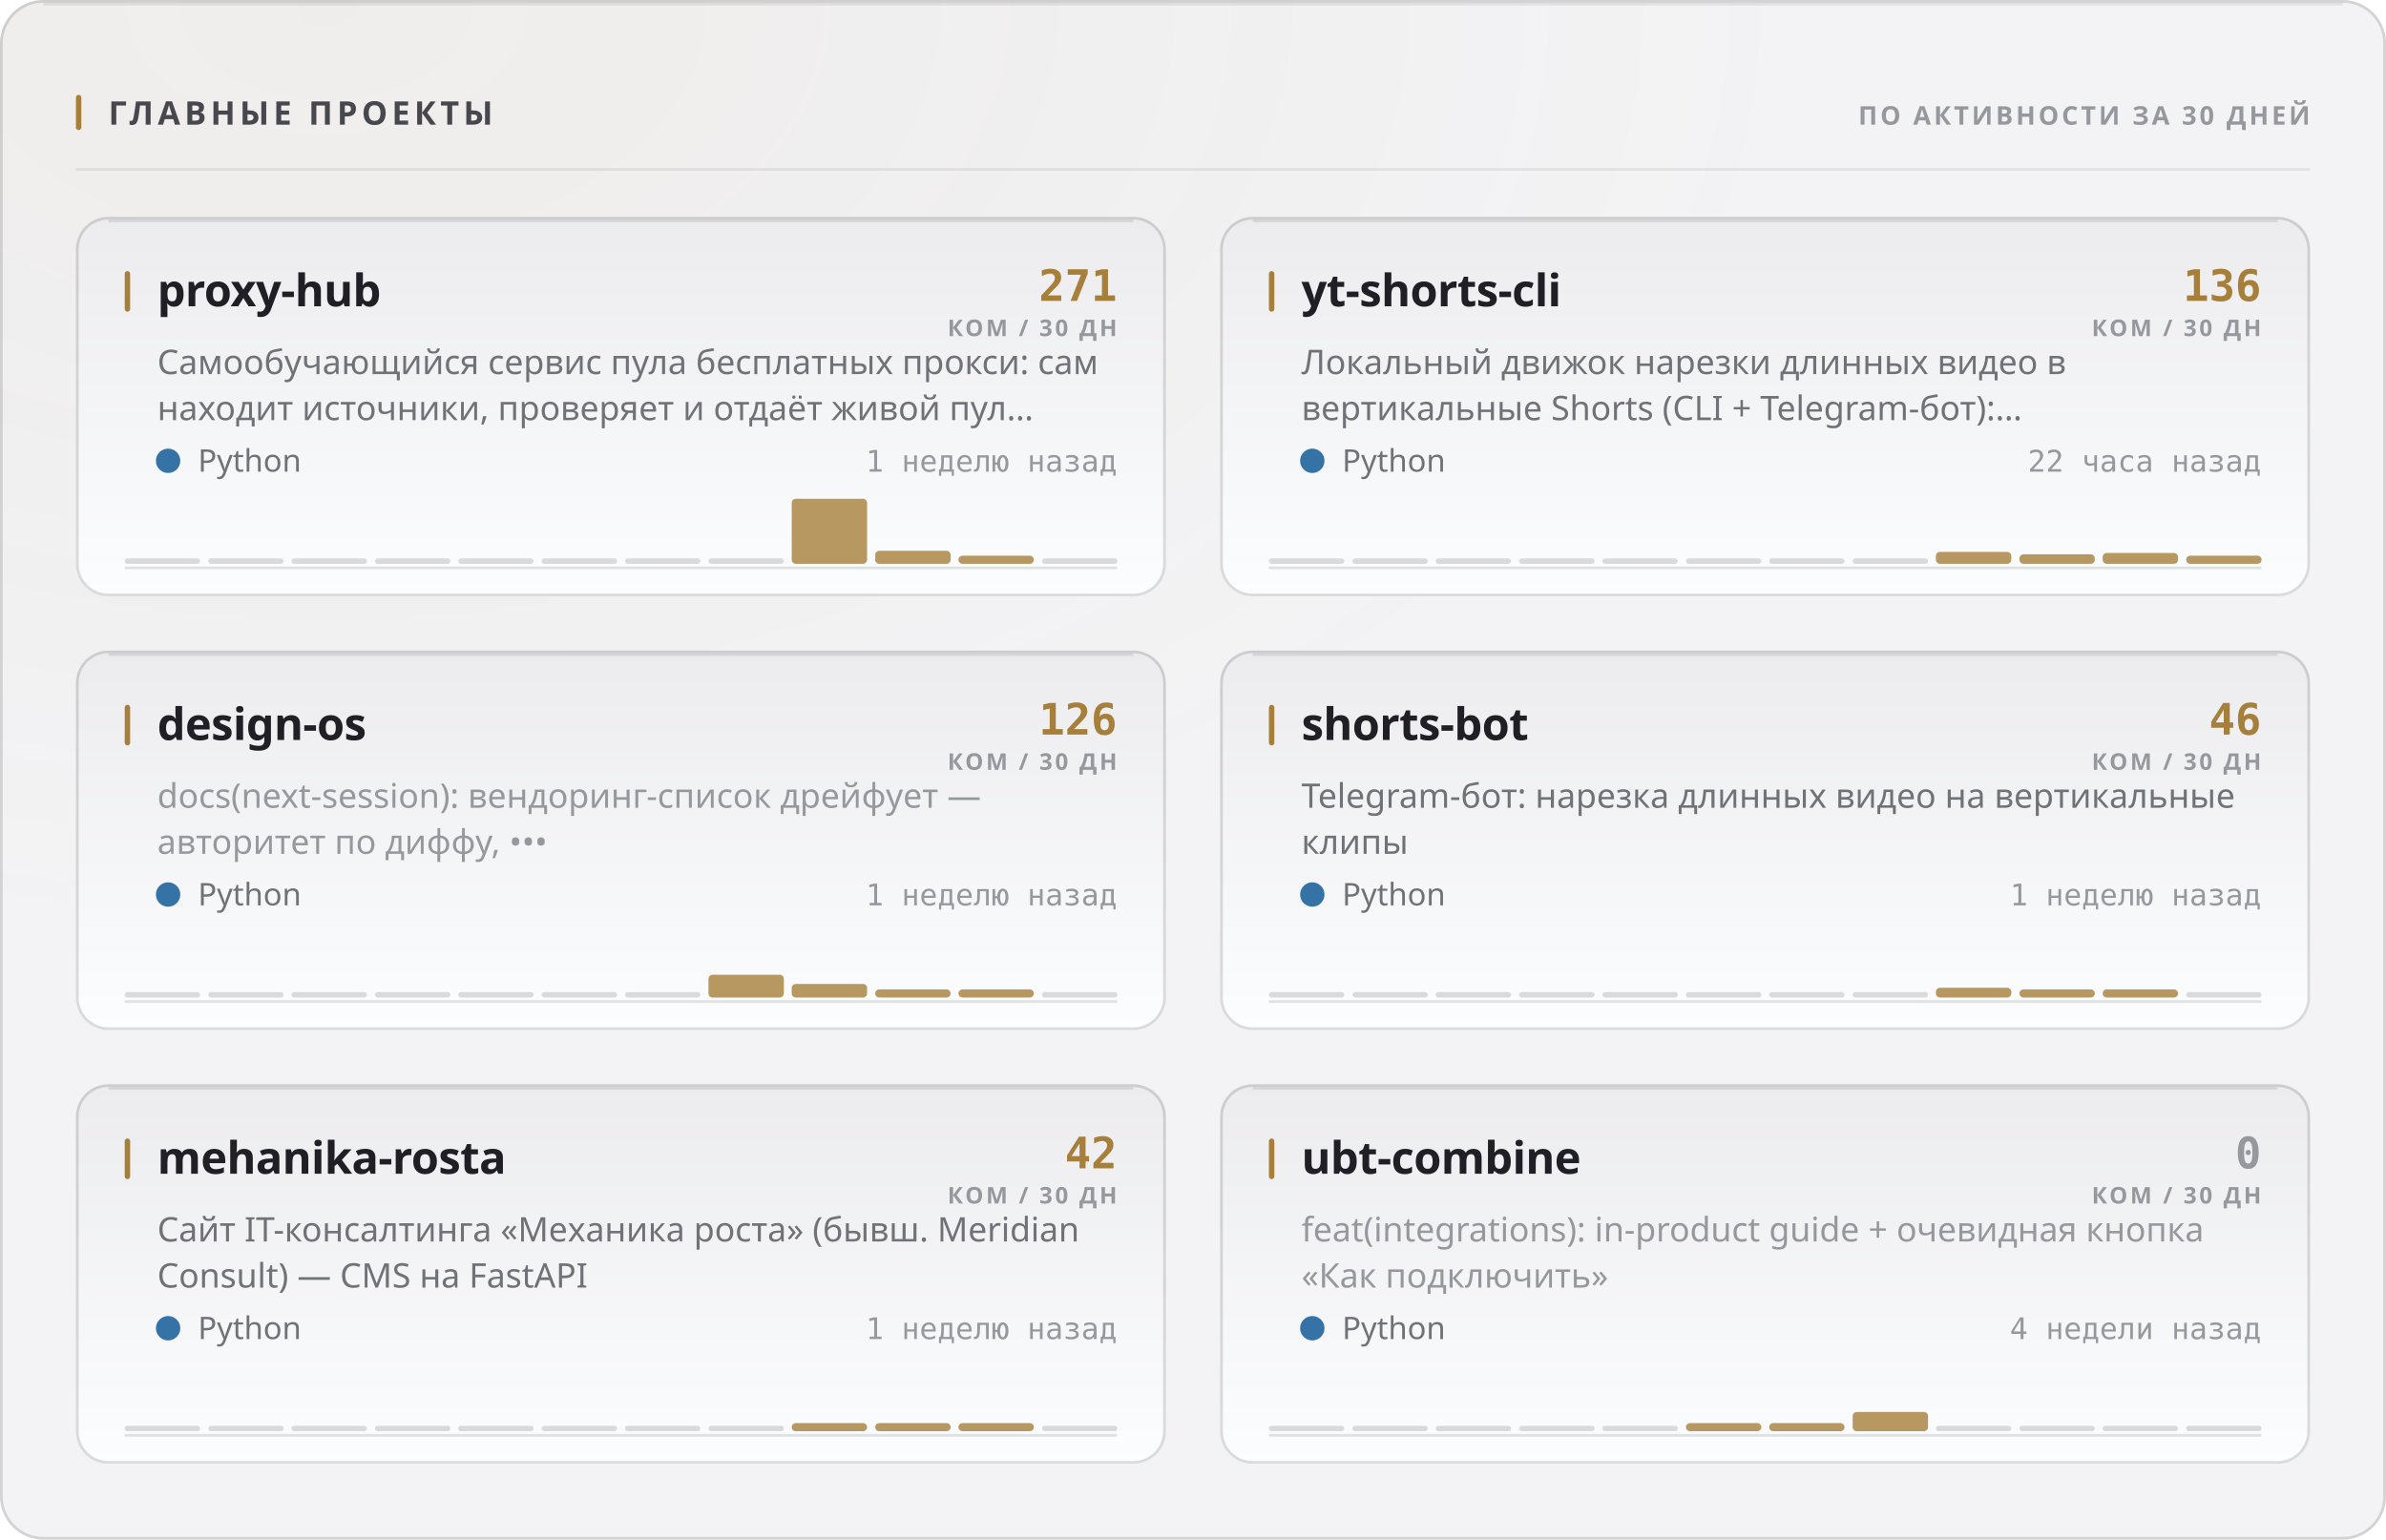
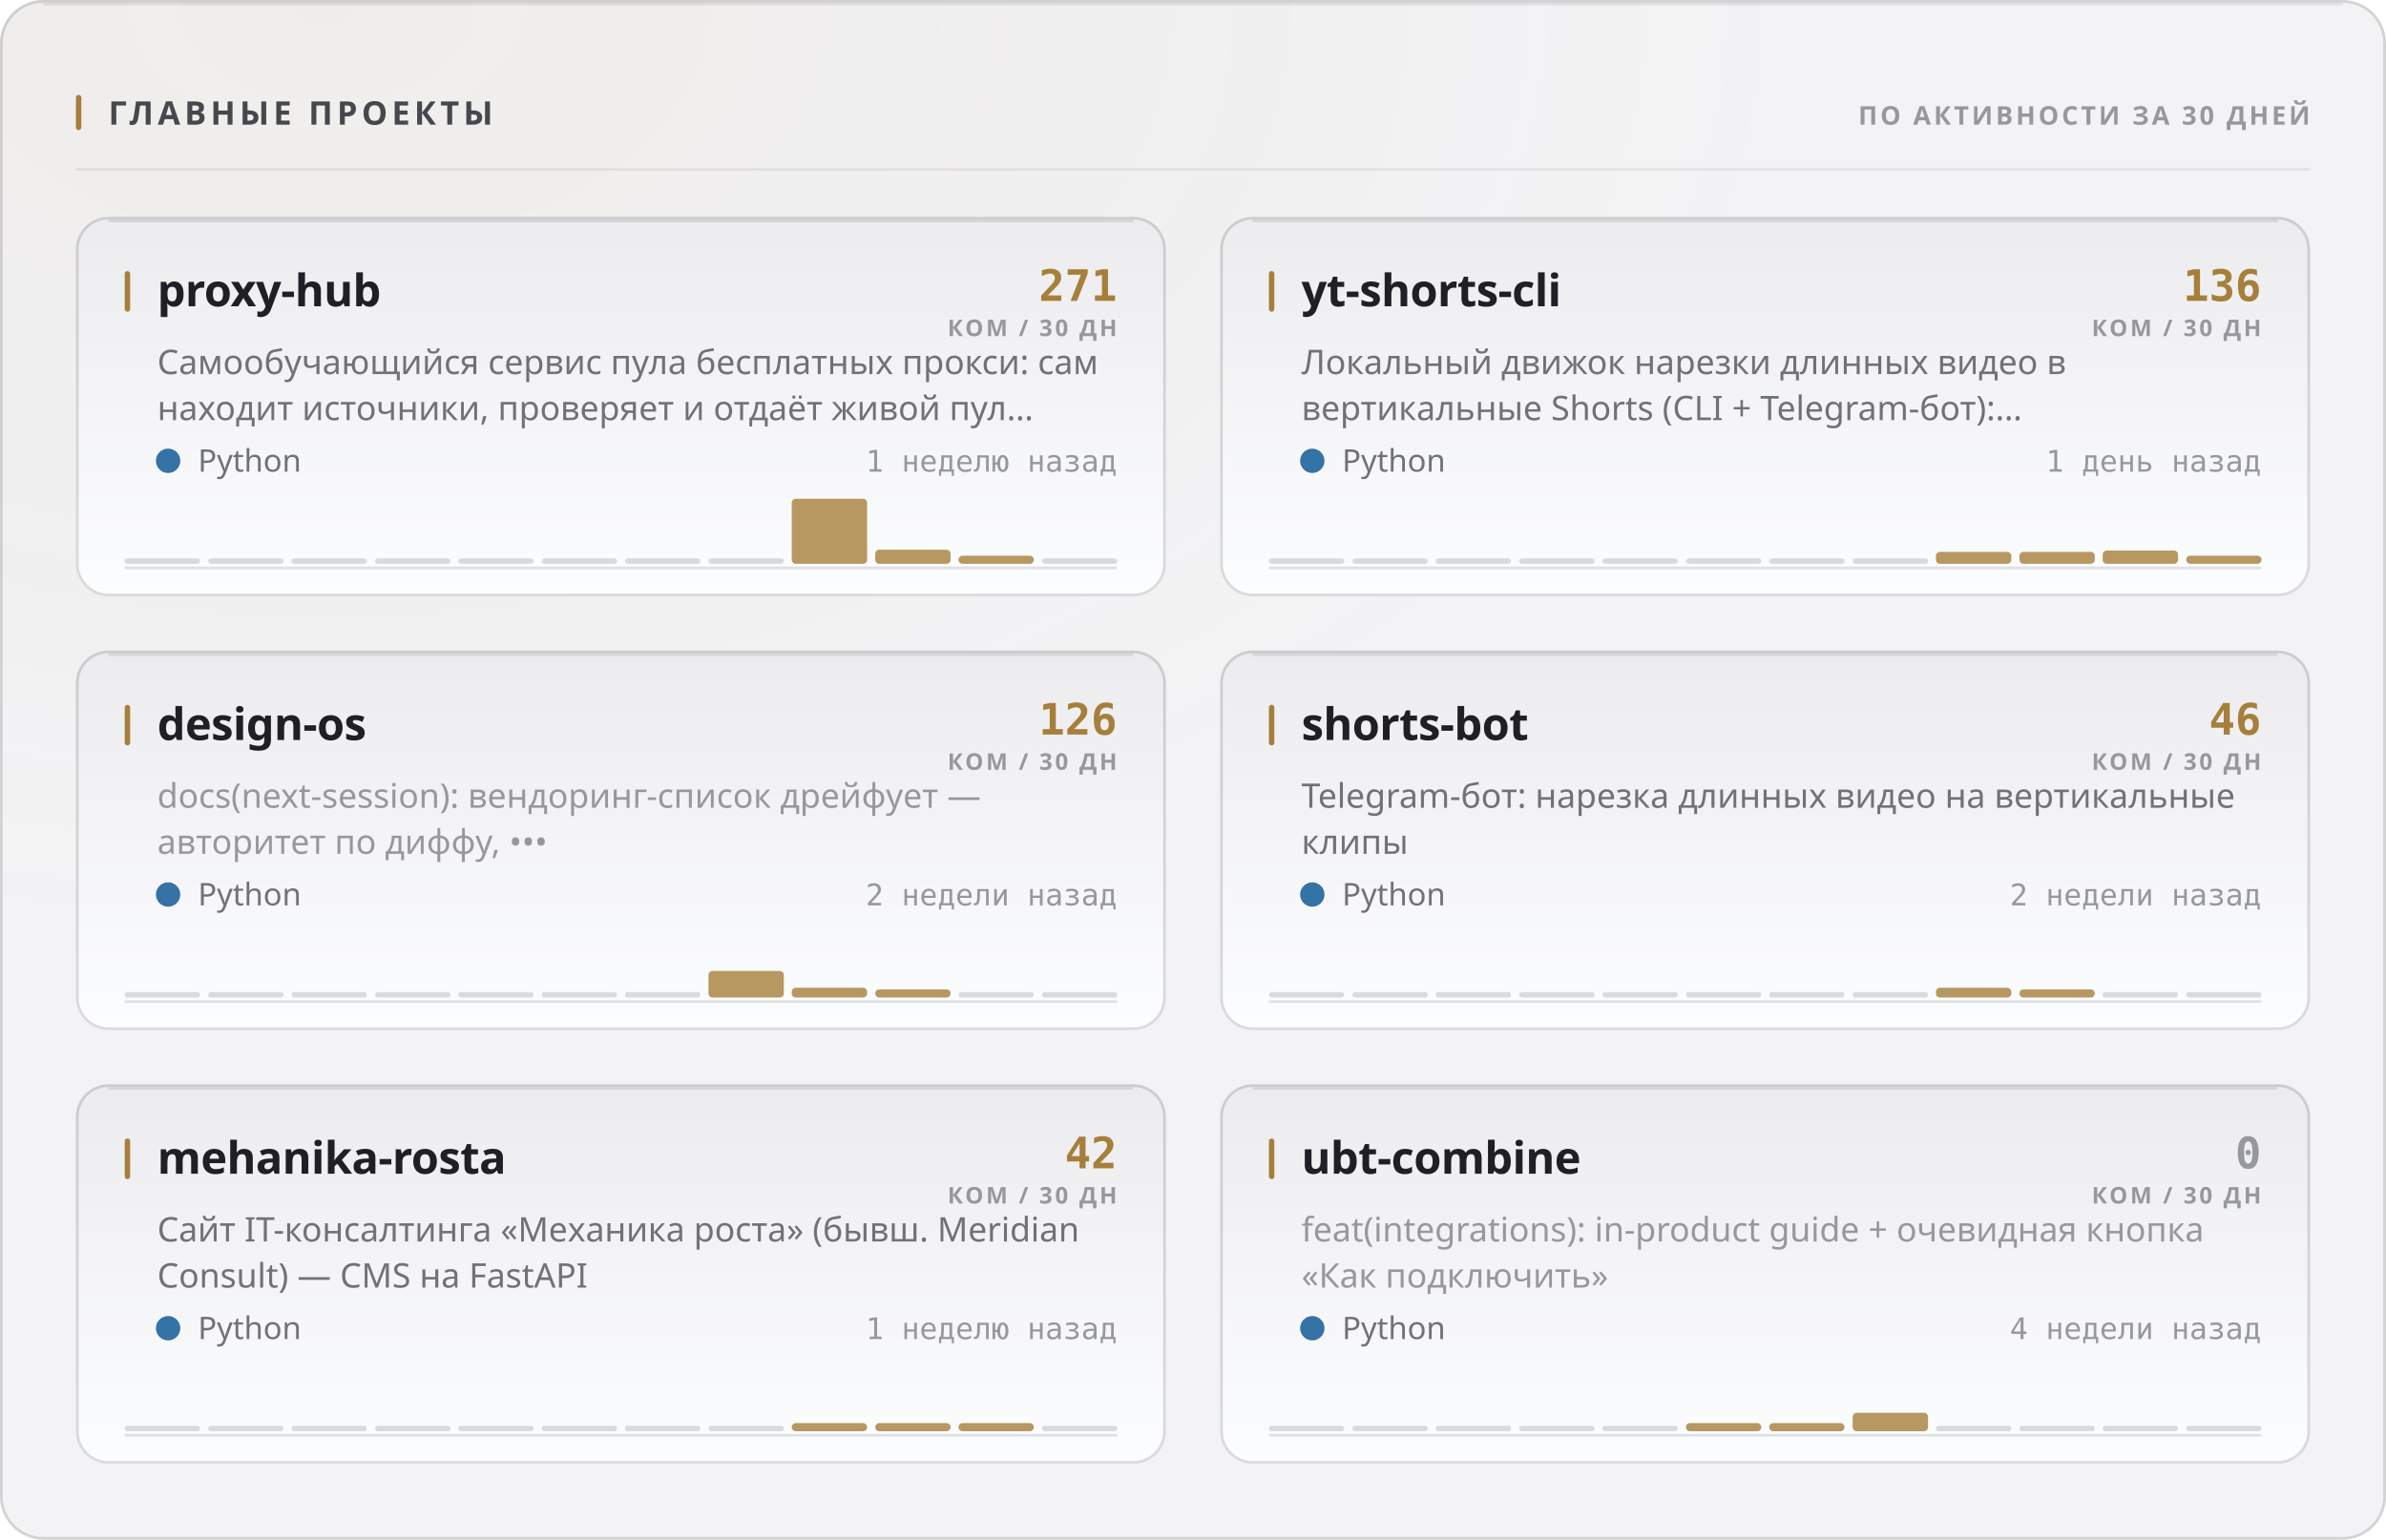
<svg xmlns="http://www.w3.org/2000/svg" width="880" height="568" viewBox="0 0 880 568" role="img">
  <style>
  text { font-family: -apple-system, BlinkMacSystemFont, 'Segoe UI', 'Noto Sans', Helvetica, Arial, sans-serif; }
  .mono { font-family: ui-monospace, 'SF Mono', 'Cascadia Mono', 'DejaVu Sans Mono', Menlo, Consolas, monospace; font-variant-numeric: tabular-nums; }
  .caps { letter-spacing: .1em; text-transform: uppercase; }

  @keyframes sheen  { from { transform: translateX(-120%); } to { transform: translateX(260%); } }
  @keyframes rise   { from { opacity: 0; transform: translateY(6px); } to { opacity: 1; transform: none; } }
  @keyframes slide  { from { opacity: 0; transform: translateX(-8px); } to { opacity: 1; transform: none; } }
  @keyframes grow   { from { transform: scaleY(0); } to { transform: scaleY(1); } }
  @keyframes widen  { from { transform: scaleX(0); } to { transform: scaleX(1); } }
  @keyframes draw   { from { stroke-dashoffset: 200; } to { stroke-dashoffset: 0; } }

  .sheen { animation: sheen 5.5s cubic-bezier(.45,0,.2,1) infinite; }
  .rise  { animation: rise .5s cubic-bezier(.16,1,.3,1) both; }
  .slide { animation: slide .42s cubic-bezier(.16,1,.3,1) both; }
  .bar   { transform-box: fill-box; transform-origin: 50% 100%;
           animation: grow .62s cubic-bezier(.16,1,.3,1) both; }
  .fill  { transform-box: fill-box; transform-origin: 0% 50%;
           animation: widen .8s cubic-bezier(.16,1,.3,1) both; }
  /* The hidden start state lives in the keyframes, never in the static rule.
     A renderer that ignores CSS animations then falls back to the FINISHED
     state — a drawn line, visible text — instead of an empty panel. */
  .spark { stroke-dasharray: 200;
           animation: draw 1.1s cubic-bezier(.16,1,.3,1) both; }

  @media (prefers-reduced-motion: reduce) {
    .sheen { animation: none; opacity: 0; }
    .rise, .slide, .bar, .fill, .spark { animation: none; opacity: 1; transform: none;
                                         stroke-dashoffset: 0; }
  }</style>
  <defs>
    <filter id="grain1" x="0" y="0" width="100%" height="100%">
      <feTurbulence type="fractalNoise" baseFrequency="0.82" numOctaves="3" stitchTiles="stitch" />
      <feColorMatrix type="saturate" values="0" />
    </filter>
    <radialGradient id="wash2" cx="14%" cy="0%" r="62%">
      <stop offset="0%" stop-color="#a67f3b" stop-opacity="0.05" />
      <stop offset="100%" stop-color="#a67f3b" stop-opacity="0" />
    </radialGradient>
    <linearGradient id="cardfill3" x1="0" y1="0" x2="0" y2="1">
      <stop offset="0%" stop-color="#ececef" />
      <stop offset="100%" stop-color="#fcfdfe" />
    </linearGradient>
    <linearGradient id="cardfill4" x1="0" y1="0" x2="0" y2="1">
      <stop offset="0%" stop-color="#ececef" />
      <stop offset="100%" stop-color="#fcfdfe" />
    </linearGradient>
    <linearGradient id="cardfill5" x1="0" y1="0" x2="0" y2="1">
      <stop offset="0%" stop-color="#ececef" />
      <stop offset="100%" stop-color="#fcfdfe" />
    </linearGradient>
    <linearGradient id="cardfill6" x1="0" y1="0" x2="0" y2="1">
      <stop offset="0%" stop-color="#ececef" />
      <stop offset="100%" stop-color="#fcfdfe" />
    </linearGradient>
    <linearGradient id="cardfill7" x1="0" y1="0" x2="0" y2="1">
      <stop offset="0%" stop-color="#ececef" />
      <stop offset="100%" stop-color="#fcfdfe" />
    </linearGradient>
    <linearGradient id="cardfill8" x1="0" y1="0" x2="0" y2="1">
      <stop offset="0%" stop-color="#ececef" />
      <stop offset="100%" stop-color="#fcfdfe" />
    </linearGradient>
  </defs>
  <rect width="880" height="568" rx="16" fill="#f3f3f5" />
  <rect width="880" height="568" rx="16" fill="url(#wash2)" />
  <rect width="880" height="568" rx="16" filter="url(#grain1)" opacity="0.035" style="mix-blend-mode:overlay" />
  <rect x=".5" y=".5" width="879" height="567" rx="15.5" fill="none" stroke="rgba(10,10,12,0.14)" />
  <path d="M16 1.5 H864" stroke="rgba(10,10,12,0.08)" stroke-width="1" fill="none" />
  <rect x="28" y="35" width="2" height="13" rx="1" fill="#a67f3b" />
  <text x="40" y="46" font-size="12" font-weight="700" fill="#47474e" letter-spacing="0.13em">ГЛАВНЫЕ ПРОЕКТЫ</text>
  <text x="852" y="46" font-size="9.5" font-weight="600" fill="#97989e" text-anchor="end" letter-spacing="0.11em">ПО АКТИВНОСТИ ЗА 30 ДНЕЙ</text>
  <path d="M28 62.5 H852" stroke="rgba(10,10,12,0.07)" stroke-width="1" />
  <g class="rise" opacity="1" style="">
    <rect x="28" y="80" width="402" height="140" rx="12" fill="url(#cardfill3)" />
    <rect x="28.5" y="80.5" width="401" height="139" rx="11.5" fill="none" stroke="rgba(10,10,12,0.14)" />
    <path d="M40 81.5 H418" stroke="rgba(10,10,12,0.1)" stroke-width="1" fill="none" />
    <rect x="46" y="100" width="2" height="15" rx="1" fill="#a67f3b" />
    <text x="58" y="113" font-size="16.5" font-weight="700" fill="#1f1f25" letter-spacing="-0.01em">proxy-hub</text>
    <text x="412" y="111" font-size="16" font-weight="700" fill="#a67f3b" text-anchor="end" class="mono">271</text>
    <text x="412" y="124" font-size="8.5" font-weight="600" fill="#97989e" text-anchor="end" letter-spacing="0.11em">КОМ / 30 ДН</text>
    <text x="58" y="138" font-size="12.5" font-weight="400" fill="#717178">Самообучающийся сервис пула бесплатных прокси: сам</text>
    <text x="58" y="155" font-size="12.5" font-weight="400" fill="#717178">находит источники, проверяет и отдаёт живой пул…</text>
    <circle cx="62" cy="170" r="4.5" fill="#3572A5" />
    <text x="73" y="174" font-size="11.5" font-weight="400" fill="#717178">Python</text>
    <text x="412" y="174" font-size="11" font-weight="400" fill="#97989e" text-anchor="end" class="mono">1 неделю назад</text>
    <path d="M46 209.5 H412" stroke="rgba(10,10,12,0.112)" stroke-width="1" />
    <g class="bar" style="animation-delay:0.18s">
      <rect x="46.0" y="206.0" width="27.8" height="2" rx="1" fill="rgba(10,10,12,0.14)" />
      <rect x="76.8" y="206.0" width="27.8" height="2" rx="1" fill="rgba(10,10,12,0.14)" />
      <rect x="107.5" y="206.0" width="27.8" height="2" rx="1" fill="rgba(10,10,12,0.14)" />
      <rect x="138.3" y="206.0" width="27.8" height="2" rx="1" fill="rgba(10,10,12,0.14)" />
      <rect x="169.0" y="206.0" width="27.8" height="2" rx="1" fill="rgba(10,10,12,0.14)" />
      <rect x="199.8" y="206.0" width="27.8" height="2" rx="1" fill="rgba(10,10,12,0.14)" />
      <rect x="230.5" y="206.0" width="27.8" height="2" rx="1" fill="rgba(10,10,12,0.14)" />
      <rect x="261.3" y="206.0" width="27.8" height="2" rx="1" fill="rgba(10,10,12,0.14)" />
      <rect x="292.0" y="184.0" width="27.8" height="24.0" rx="1.5" fill="#a67f3b" opacity="0.8" />
-       <rect x="322.8" y="203.2" width="27.8" height="4.8" rx="1.5" fill="#a67f3b" opacity="0.8" />
+       <rect x="322.8" y="202.8" width="27.8" height="5.2" rx="1.5" fill="#a67f3b" opacity="0.8" />
      <rect x="353.5" y="205.0" width="27.8" height="3.0" rx="1.5" fill="#a67f3b" opacity="0.8" />
      <rect x="384.3" y="206.0" width="27.8" height="2" rx="1" fill="rgba(10,10,12,0.14)" />
    </g>
  </g>
  <g class="rise" opacity="1" style=" animation-delay:0.055s;">
    <rect x="450" y="80" width="402" height="140" rx="12" fill="url(#cardfill4)" />
    <rect x="450.5" y="80.5" width="401" height="139" rx="11.5" fill="none" stroke="rgba(10,10,12,0.14)" />
    <path d="M462 81.5 H840" stroke="rgba(10,10,12,0.1)" stroke-width="1" fill="none" />
    <rect x="468" y="100" width="2" height="15" rx="1" fill="#a67f3b" />
    <text x="480" y="113" font-size="16.5" font-weight="700" fill="#1f1f25" letter-spacing="-0.01em">yt-shorts-cli</text>
    <text x="834" y="111" font-size="16" font-weight="700" fill="#a67f3b" text-anchor="end" class="mono">136</text>
    <text x="834" y="124" font-size="8.5" font-weight="600" fill="#97989e" text-anchor="end" letter-spacing="0.11em">КОМ / 30 ДН</text>
    <text x="480" y="138" font-size="12.5" font-weight="400" fill="#717178">Локальный движок нарезки длинных видео в</text>
    <text x="480" y="155" font-size="12.5" font-weight="400" fill="#717178">вертикальные Shorts (CLI + Telegram-бот):…</text>
    <circle cx="484" cy="170" r="4.5" fill="#3572A5" />
    <text x="495" y="174" font-size="11.5" font-weight="400" fill="#717178">Python</text>
-     <text x="834" y="174" font-size="11" font-weight="400" fill="#97989e" text-anchor="end" class="mono">22 часа назад</text>
+     <text x="834" y="174" font-size="11" font-weight="400" fill="#97989e" text-anchor="end" class="mono">1 день назад</text>
    <path d="M468 209.5 H834" stroke="rgba(10,10,12,0.112)" stroke-width="1" />
    <g class="bar" style="animation-delay:0.24s">
      <rect x="468.0" y="206.0" width="27.8" height="2" rx="1" fill="rgba(10,10,12,0.14)" />
      <rect x="498.8" y="206.0" width="27.8" height="2" rx="1" fill="rgba(10,10,12,0.14)" />
      <rect x="529.5" y="206.0" width="27.8" height="2" rx="1" fill="rgba(10,10,12,0.14)" />
      <rect x="560.3" y="206.0" width="27.8" height="2" rx="1" fill="rgba(10,10,12,0.14)" />
      <rect x="591.0" y="206.0" width="27.8" height="2" rx="1" fill="rgba(10,10,12,0.14)" />
      <rect x="621.8" y="206.0" width="27.8" height="2" rx="1" fill="rgba(10,10,12,0.14)" />
      <rect x="652.5" y="206.0" width="27.8" height="2" rx="1" fill="rgba(10,10,12,0.14)" />
      <rect x="683.3" y="206.0" width="27.8" height="2" rx="1" fill="rgba(10,10,12,0.14)" />
      <rect x="714.0" y="203.6" width="27.8" height="4.4" rx="1.5" fill="#a67f3b" opacity="0.8" />
-       <rect x="744.8" y="204.5" width="27.8" height="3.5" rx="1.5" fill="#a67f3b" opacity="0.8" />
-       <rect x="775.5" y="204.0" width="27.8" height="4.0" rx="1.5" fill="#a67f3b" opacity="0.8" />
+       <rect x="744.8" y="203.6" width="27.8" height="4.4" rx="1.5" fill="#a67f3b" opacity="0.8" />
+       <rect x="775.5" y="203.1" width="27.8" height="4.9" rx="1.5" fill="#a67f3b" opacity="0.8" />
      <rect x="806.3" y="205.0" width="27.8" height="3.0" rx="1.5" fill="#a67f3b" opacity="0.8" />
    </g>
  </g>
  <g class="rise" opacity="1" style=" animation-delay:0.110s;">
    <rect x="28" y="240" width="402" height="140" rx="12" fill="url(#cardfill5)" />
    <rect x="28.5" y="240.5" width="401" height="139" rx="11.5" fill="none" stroke="rgba(10,10,12,0.14)" />
    <path d="M40 241.5 H418" stroke="rgba(10,10,12,0.1)" stroke-width="1" fill="none" />
    <rect x="46" y="260" width="2" height="15" rx="1" fill="#a67f3b" />
    <text x="58" y="273" font-size="16.5" font-weight="700" fill="#1f1f25" letter-spacing="-0.01em">design-os</text>
    <text x="412" y="271" font-size="16" font-weight="700" fill="#a67f3b" text-anchor="end" class="mono">126</text>
    <text x="412" y="284" font-size="8.5" font-weight="600" fill="#97989e" text-anchor="end" letter-spacing="0.11em">КОМ / 30 ДН</text>
    <text x="58" y="298" font-size="12.5" font-weight="400" fill="#97989e">docs(next-session): вендоринг-список дрейфует —</text>
    <text x="58" y="315" font-size="12.5" font-weight="400" fill="#97989e">авторитет по диффу, •••</text>
    <circle cx="62" cy="330" r="4.5" fill="#3572A5" />
    <text x="73" y="334" font-size="11.5" font-weight="400" fill="#717178">Python</text>
-     <text x="412" y="334" font-size="11" font-weight="400" fill="#97989e" text-anchor="end" class="mono">1 неделю назад</text>
+     <text x="412" y="334" font-size="11" font-weight="400" fill="#97989e" text-anchor="end" class="mono">2 недели назад</text>
    <path d="M46 369.5 H412" stroke="rgba(10,10,12,0.112)" stroke-width="1" />
    <g class="bar" style="animation-delay:0.3s">
      <rect x="46.0" y="366.0" width="27.8" height="2" rx="1" fill="rgba(10,10,12,0.14)" />
      <rect x="76.8" y="366.0" width="27.8" height="2" rx="1" fill="rgba(10,10,12,0.14)" />
      <rect x="107.5" y="366.0" width="27.8" height="2" rx="1" fill="rgba(10,10,12,0.14)" />
      <rect x="138.3" y="366.0" width="27.8" height="2" rx="1" fill="rgba(10,10,12,0.14)" />
      <rect x="169.0" y="366.0" width="27.8" height="2" rx="1" fill="rgba(10,10,12,0.14)" />
      <rect x="199.8" y="366.0" width="27.8" height="2" rx="1" fill="rgba(10,10,12,0.14)" />
      <rect x="230.5" y="366.0" width="27.8" height="2" rx="1" fill="rgba(10,10,12,0.14)" />
-       <rect x="261.3" y="359.6" width="27.8" height="8.4" rx="1.5" fill="#a67f3b" opacity="0.8" />
-       <rect x="292.0" y="363.0" width="27.8" height="5.0" rx="1.5" fill="#a67f3b" opacity="0.8" />
+       <rect x="261.3" y="358.2" width="27.8" height="9.8" rx="1.5" fill="#a67f3b" opacity="0.8" />
+       <rect x="292.0" y="364.4" width="27.8" height="3.6" rx="1.5" fill="#a67f3b" opacity="0.8" />
      <rect x="322.8" y="365.0" width="27.8" height="3.0" rx="1.5" fill="#a67f3b" opacity="0.8" />
-       <rect x="353.5" y="365.0" width="27.8" height="3.0" rx="1.5" fill="#a67f3b" opacity="0.8" />
+       <rect x="353.5" y="366.0" width="27.8" height="2" rx="1" fill="rgba(10,10,12,0.14)" />
      <rect x="384.3" y="366.0" width="27.8" height="2" rx="1" fill="rgba(10,10,12,0.14)" />
    </g>
  </g>
  <g class="rise" opacity="1" style=" animation-delay:0.165s;">
    <rect x="450" y="240" width="402" height="140" rx="12" fill="url(#cardfill6)" />
    <rect x="450.5" y="240.5" width="401" height="139" rx="11.5" fill="none" stroke="rgba(10,10,12,0.14)" />
    <path d="M462 241.5 H840" stroke="rgba(10,10,12,0.1)" stroke-width="1" fill="none" />
    <rect x="468" y="260" width="2" height="15" rx="1" fill="#a67f3b" />
    <text x="480" y="273" font-size="16.5" font-weight="700" fill="#1f1f25" letter-spacing="-0.01em">shorts-bot</text>
    <text x="834" y="271" font-size="16" font-weight="700" fill="#a67f3b" text-anchor="end" class="mono">46</text>
    <text x="834" y="284" font-size="8.5" font-weight="600" fill="#97989e" text-anchor="end" letter-spacing="0.11em">КОМ / 30 ДН</text>
    <text x="480" y="298" font-size="12.5" font-weight="400" fill="#717178">Telegram-бот: нарезка длинных видео на вертикальные</text>
    <text x="480" y="315" font-size="12.5" font-weight="400" fill="#717178">клипы</text>
    <circle cx="484" cy="330" r="4.5" fill="#3572A5" />
    <text x="495" y="334" font-size="11.5" font-weight="400" fill="#717178">Python</text>
-     <text x="834" y="334" font-size="11" font-weight="400" fill="#97989e" text-anchor="end" class="mono">1 неделю назад</text>
+     <text x="834" y="334" font-size="11" font-weight="400" fill="#97989e" text-anchor="end" class="mono">2 недели назад</text>
    <path d="M468 369.5 H834" stroke="rgba(10,10,12,0.112)" stroke-width="1" />
    <g class="bar" style="animation-delay:0.36s">
      <rect x="468.0" y="366.0" width="27.8" height="2" rx="1" fill="rgba(10,10,12,0.14)" />
      <rect x="498.8" y="366.0" width="27.8" height="2" rx="1" fill="rgba(10,10,12,0.14)" />
      <rect x="529.5" y="366.0" width="27.8" height="2" rx="1" fill="rgba(10,10,12,0.14)" />
      <rect x="560.3" y="366.0" width="27.8" height="2" rx="1" fill="rgba(10,10,12,0.14)" />
      <rect x="591.0" y="366.0" width="27.8" height="2" rx="1" fill="rgba(10,10,12,0.14)" />
      <rect x="621.8" y="366.0" width="27.8" height="2" rx="1" fill="rgba(10,10,12,0.14)" />
      <rect x="652.5" y="366.0" width="27.8" height="2" rx="1" fill="rgba(10,10,12,0.14)" />
      <rect x="683.3" y="366.0" width="27.8" height="2" rx="1" fill="rgba(10,10,12,0.14)" />
      <rect x="714.0" y="364.4" width="27.8" height="3.6" rx="1.5" fill="#a67f3b" opacity="0.8" />
      <rect x="744.8" y="365.0" width="27.8" height="3.0" rx="1.5" fill="#a67f3b" opacity="0.8" />
-       <rect x="775.5" y="365.0" width="27.8" height="3.0" rx="1.5" fill="#a67f3b" opacity="0.8" />
+       <rect x="775.5" y="366.0" width="27.8" height="2" rx="1" fill="rgba(10,10,12,0.14)" />
      <rect x="806.3" y="366.0" width="27.8" height="2" rx="1" fill="rgba(10,10,12,0.14)" />
    </g>
  </g>
  <g class="rise" opacity="1" style=" animation-delay:0.220s;">
    <rect x="28" y="400" width="402" height="140" rx="12" fill="url(#cardfill7)" />
    <rect x="28.5" y="400.5" width="401" height="139" rx="11.5" fill="none" stroke="rgba(10,10,12,0.14)" />
    <path d="M40 401.5 H418" stroke="rgba(10,10,12,0.1)" stroke-width="1" fill="none" />
    <rect x="46" y="420" width="2" height="15" rx="1" fill="#a67f3b" />
    <text x="58" y="433" font-size="16.5" font-weight="700" fill="#1f1f25" letter-spacing="-0.01em">mehanika-rosta</text>
    <text x="412" y="431" font-size="16" font-weight="700" fill="#a67f3b" text-anchor="end" class="mono">42</text>
    <text x="412" y="444" font-size="8.5" font-weight="600" fill="#97989e" text-anchor="end" letter-spacing="0.11em">КОМ / 30 ДН</text>
    <text x="58" y="458" font-size="12.5" font-weight="400" fill="#717178">Сайт IT-консалтинга «Механика роста» (бывш. Meridian</text>
    <text x="58" y="475" font-size="12.5" font-weight="400" fill="#717178">Consult) — CMS на FastAPI</text>
    <circle cx="62" cy="490" r="4.5" fill="#3572A5" />
    <text x="73" y="494" font-size="11.5" font-weight="400" fill="#717178">Python</text>
    <text x="412" y="494" font-size="11" font-weight="400" fill="#97989e" text-anchor="end" class="mono">1 неделю назад</text>
    <path d="M46 529.5 H412" stroke="rgba(10,10,12,0.112)" stroke-width="1" />
    <g class="bar" style="animation-delay:0.42s">
      <rect x="46.0" y="526.0" width="27.8" height="2" rx="1" fill="rgba(10,10,12,0.14)" />
      <rect x="76.8" y="526.0" width="27.8" height="2" rx="1" fill="rgba(10,10,12,0.14)" />
      <rect x="107.5" y="526.0" width="27.8" height="2" rx="1" fill="rgba(10,10,12,0.14)" />
      <rect x="138.3" y="526.0" width="27.8" height="2" rx="1" fill="rgba(10,10,12,0.14)" />
      <rect x="169.0" y="526.0" width="27.8" height="2" rx="1" fill="rgba(10,10,12,0.14)" />
      <rect x="199.8" y="526.0" width="27.8" height="2" rx="1" fill="rgba(10,10,12,0.14)" />
      <rect x="230.5" y="526.0" width="27.8" height="2" rx="1" fill="rgba(10,10,12,0.14)" />
      <rect x="261.3" y="526.0" width="27.8" height="2" rx="1" fill="rgba(10,10,12,0.14)" />
      <rect x="292.0" y="525.0" width="27.8" height="3.0" rx="1.5" fill="#a67f3b" opacity="0.8" />
      <rect x="322.8" y="525.0" width="27.8" height="3.0" rx="1.5" fill="#a67f3b" opacity="0.8" />
      <rect x="353.5" y="525.0" width="27.8" height="3.0" rx="1.5" fill="#a67f3b" opacity="0.8" />
      <rect x="384.3" y="526.0" width="27.8" height="2" rx="1" fill="rgba(10,10,12,0.14)" />
    </g>
  </g>
  <g class="rise" opacity="1" style=" animation-delay:0.275s;">
    <rect x="450" y="400" width="402" height="140" rx="12" fill="url(#cardfill8)" />
    <rect x="450.5" y="400.5" width="401" height="139" rx="11.5" fill="none" stroke="rgba(10,10,12,0.14)" />
    <path d="M462 401.5 H840" stroke="rgba(10,10,12,0.1)" stroke-width="1" fill="none" />
    <rect x="468" y="420" width="2" height="15" rx="1" fill="#a67f3b" />
    <text x="480" y="433" font-size="16.5" font-weight="700" fill="#1f1f25" letter-spacing="-0.01em">ubt-combine</text>
    <text x="834" y="431" font-size="16" font-weight="700" fill="#97989e" text-anchor="end" class="mono">0</text>
    <text x="834" y="444" font-size="8.5" font-weight="600" fill="#97989e" text-anchor="end" letter-spacing="0.11em">КОМ / 30 ДН</text>
    <text x="480" y="458" font-size="12.5" font-weight="400" fill="#97989e">feat(integrations): in-product guide + очевидная кнопка</text>
    <text x="480" y="475" font-size="12.5" font-weight="400" fill="#97989e">«Как подключить»</text>
    <circle cx="484" cy="490" r="4.5" fill="#3572A5" />
    <text x="495" y="494" font-size="11.5" font-weight="400" fill="#717178">Python</text>
    <text x="834" y="494" font-size="11" font-weight="400" fill="#97989e" text-anchor="end" class="mono">4 недели назад</text>
    <path d="M468 529.5 H834" stroke="rgba(10,10,12,0.112)" stroke-width="1" />
    <g class="bar" style="animation-delay:0.48s">
      <rect x="468.0" y="526.0" width="27.8" height="2" rx="1" fill="rgba(10,10,12,0.14)" />
      <rect x="498.8" y="526.0" width="27.8" height="2" rx="1" fill="rgba(10,10,12,0.14)" />
      <rect x="529.5" y="526.0" width="27.8" height="2" rx="1" fill="rgba(10,10,12,0.14)" />
      <rect x="560.3" y="526.0" width="27.8" height="2" rx="1" fill="rgba(10,10,12,0.14)" />
      <rect x="591.0" y="526.0" width="27.8" height="2" rx="1" fill="rgba(10,10,12,0.14)" />
      <rect x="621.8" y="525.0" width="27.8" height="3.0" rx="1.5" fill="#a67f3b" opacity="0.8" />
      <rect x="652.5" y="525.0" width="27.8" height="3.0" rx="1.5" fill="#a67f3b" opacity="0.8" />
-       <rect x="683.3" y="520.9" width="27.8" height="7.1" rx="1.5" fill="#a67f3b" opacity="0.8" />
+       <rect x="683.3" y="521.2" width="27.8" height="6.8" rx="1.5" fill="#a67f3b" opacity="0.8" />
      <rect x="714.0" y="526.0" width="27.8" height="2" rx="1" fill="rgba(10,10,12,0.14)" />
      <rect x="744.8" y="526.0" width="27.8" height="2" rx="1" fill="rgba(10,10,12,0.14)" />
      <rect x="775.5" y="526.0" width="27.8" height="2" rx="1" fill="rgba(10,10,12,0.14)" />
      <rect x="806.3" y="526.0" width="27.8" height="2" rx="1" fill="rgba(10,10,12,0.14)" />
    </g>
  </g>
</svg>
